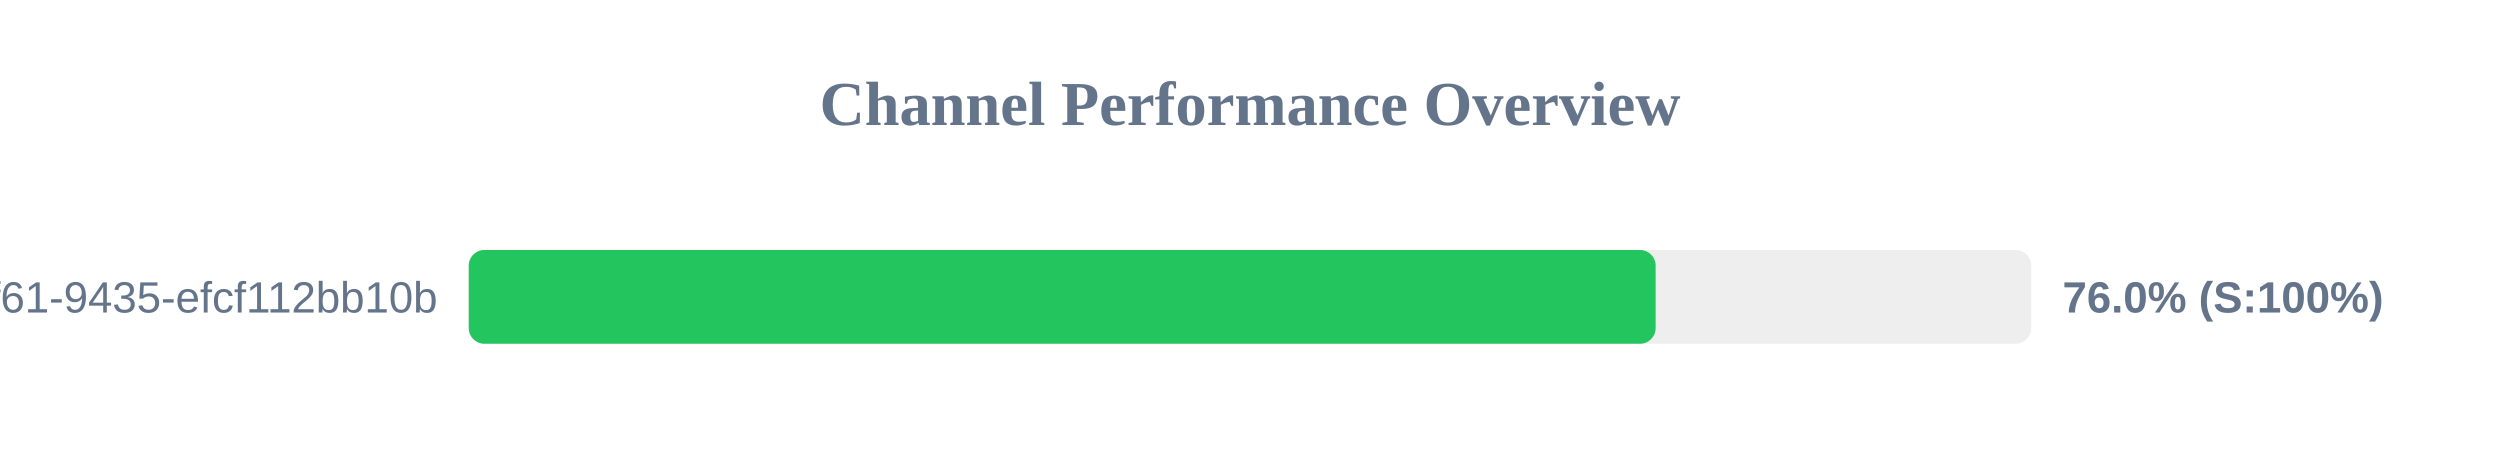
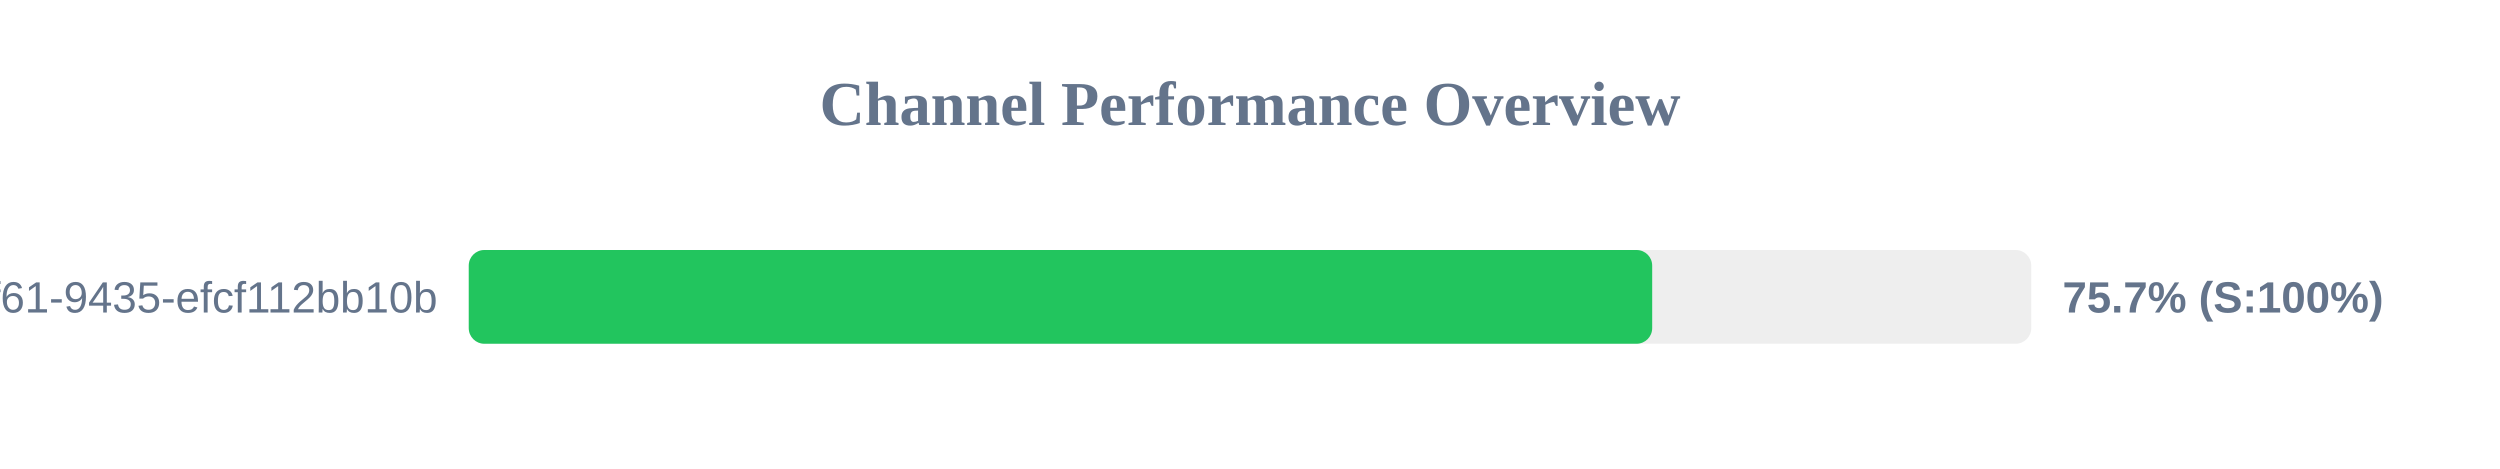
<svg xmlns="http://www.w3.org/2000/svg" width="800" height="150" version="1.1">
  <style>
        .row { font: 14px Arial; fill: #64748b; }
        .score { font: bold 14px Arial; fill: #64748b; }
    </style>
  <text x="400" y="40" text-anchor="middle" font-size="20px" font-weight="bold" fill="#64748b">Channel Performance Overview</text>
  <rect x="150" y="80" width="500" height="30" fill="#eee" rx="5" />
-   <rect x="150" y="80" width="379.8" height="30" fill="#22c55e" rx="5" />
+   <rect x="150" y="80" width="378.7" height="30" fill="#22c55e" rx="5" />
  <text x="140" y="100" text-anchor="end" class="row">?uuid=07c122ad-50b2-4f61-9435-efcf112bb10b</text>
-   <text x="660" y="100" text-anchor="start" class="score">76.0% (S:100%)</text>
+   <text x="660" y="100" text-anchor="start" class="score">75.7% (S:100%)</text>
</svg>
